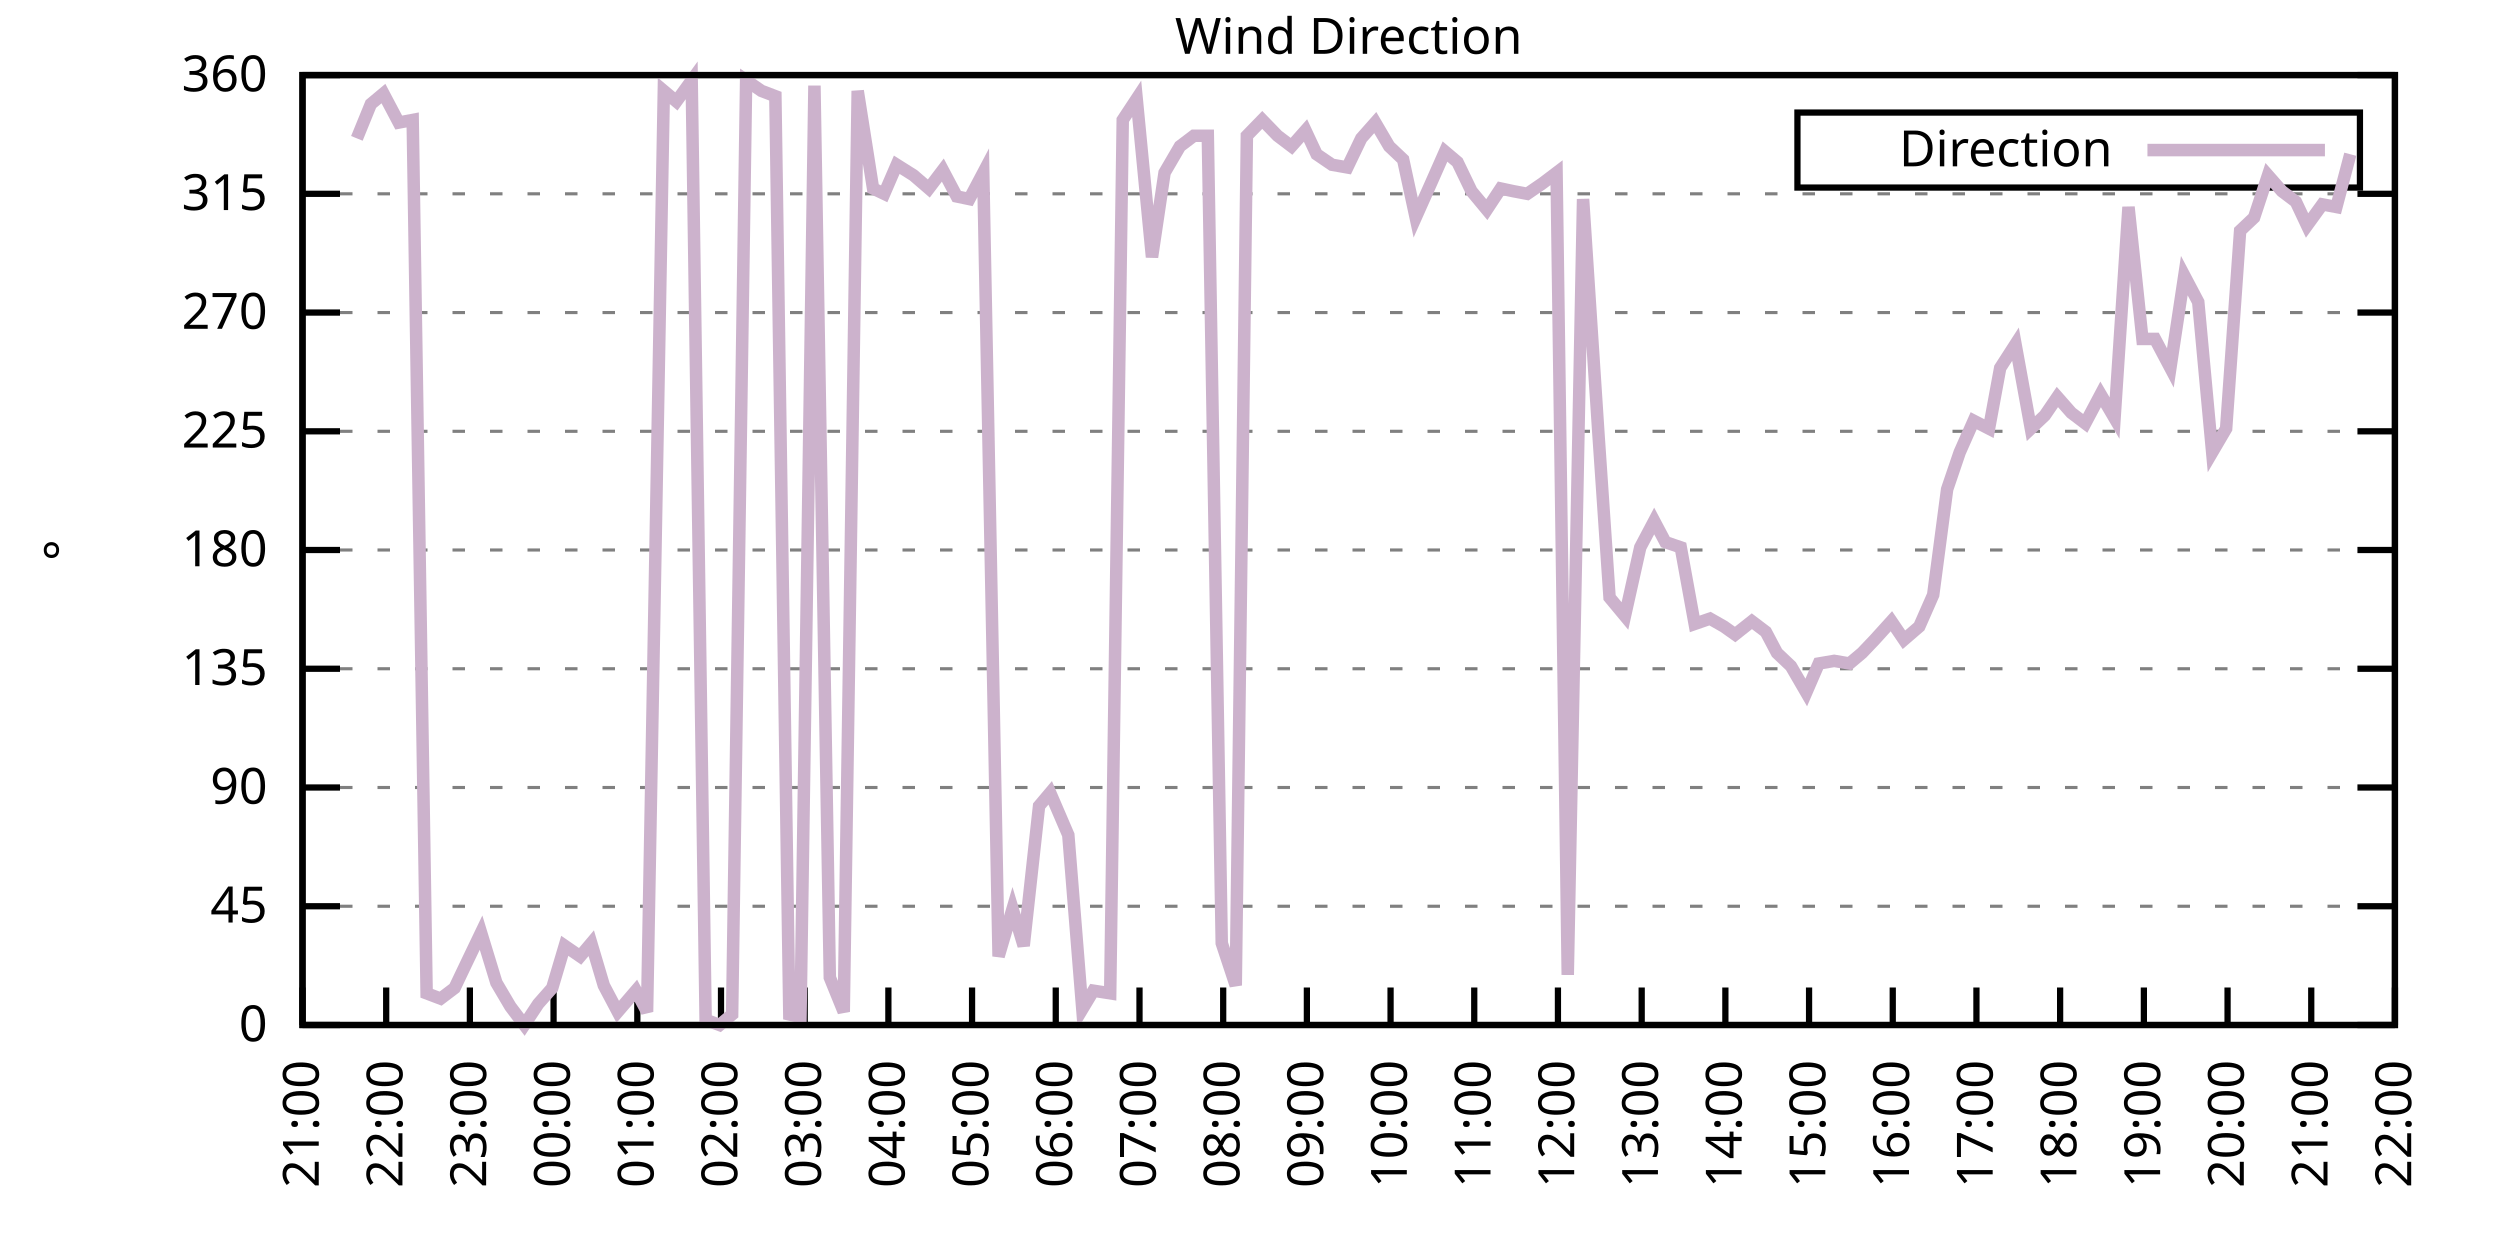
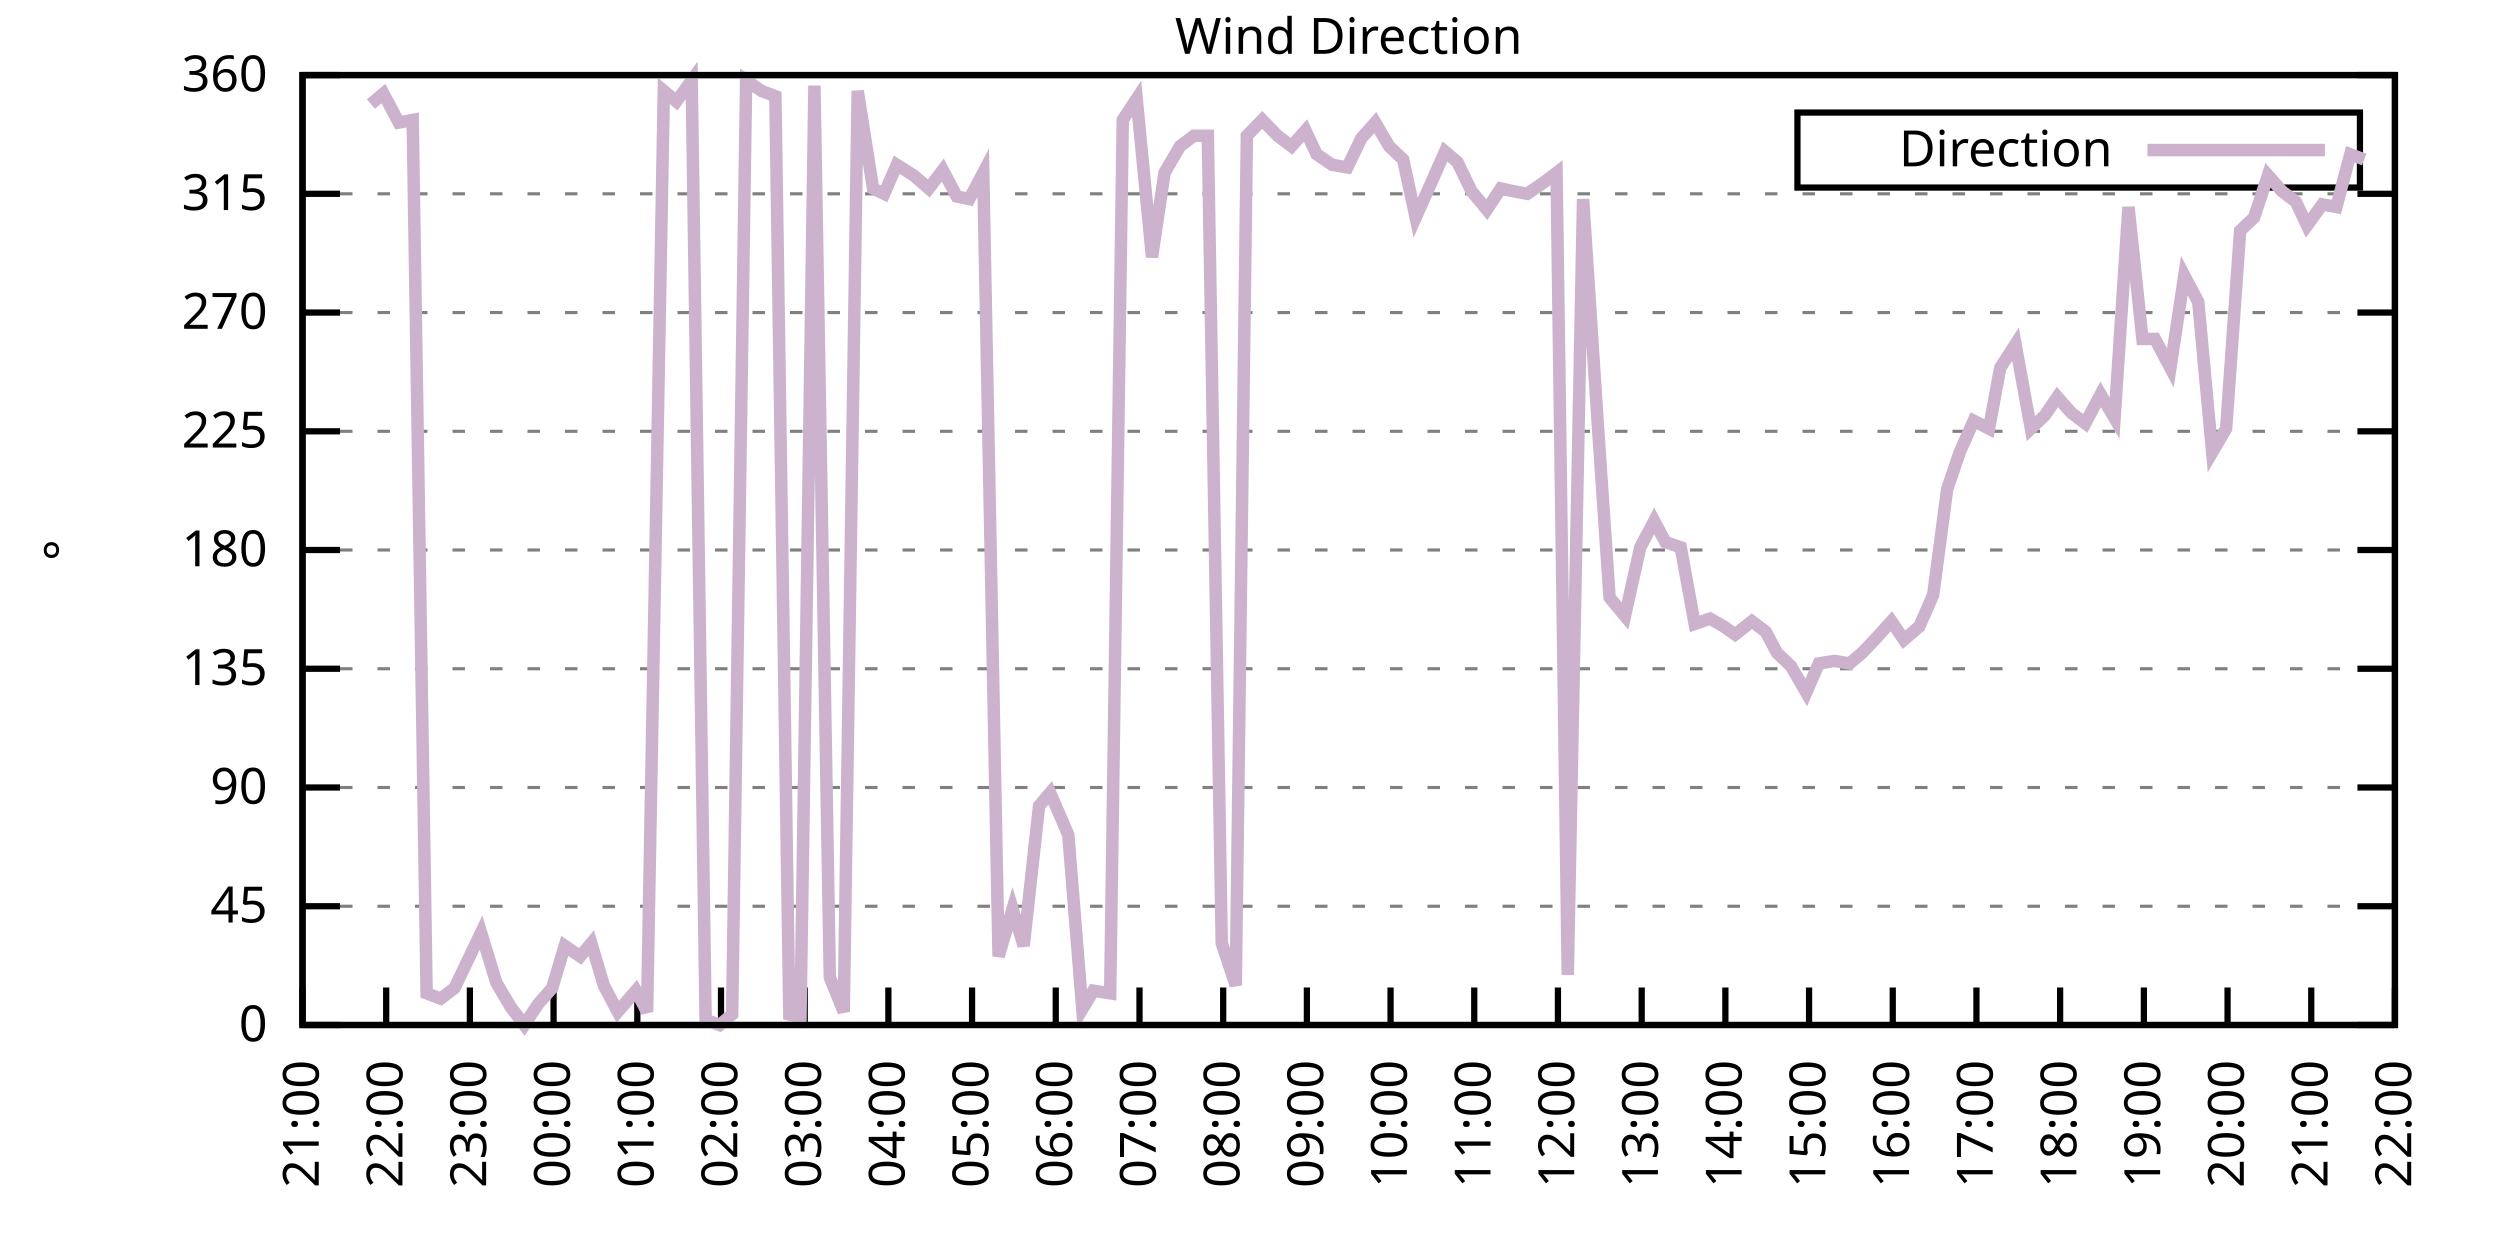
<svg xmlns="http://www.w3.org/2000/svg" xmlns:xlink="http://www.w3.org/1999/xlink" width="400" height="200" viewBox="0 0 400 200">
  <g id="gnuplot_canvas">
    <rect x="0" y="0" width="400" height="200" fill="none" />
    <defs>
      <circle id="gpDot" r="0.5" stroke-width="0.5" stroke="currentColor" />
      <path id="gpPt0" stroke-width="0.333" stroke="currentColor" d="M-1,0 h2 M0,-1 v2" />
      <path id="gpPt1" stroke-width="0.333" stroke="currentColor" d="M-1,-1 L1,1 M1,-1 L-1,1" />
      <path id="gpPt2" stroke-width="0.333" stroke="currentColor" d="M-1,0 L1,0 M0,-1 L0,1 M-1,-1 L1,1 M-1,1 L1,-1" />
      <rect id="gpPt3" stroke-width="0.333" stroke="currentColor" x="-1" y="-1" width="2" height="2" />
      <rect id="gpPt4" stroke-width="0.333" stroke="currentColor" fill="currentColor" x="-1" y="-1" width="2" height="2" />
      <circle id="gpPt5" stroke-width="0.333" stroke="currentColor" cx="0" cy="0" r="1" />
      <use xlink:href="#gpPt5" id="gpPt6" fill="currentColor" stroke="none" />
      <path id="gpPt7" stroke-width="0.333" stroke="currentColor" d="M0,-1.33 L-1.33,0.67 L1.33,0.67 z" />
      <use xlink:href="#gpPt7" id="gpPt8" fill="currentColor" stroke="none" />
      <use xlink:href="#gpPt7" id="gpPt9" stroke="currentColor" transform="rotate(180)" />
      <use xlink:href="#gpPt9" id="gpPt10" fill="currentColor" stroke="none" />
      <use xlink:href="#gpPt3" id="gpPt11" stroke="currentColor" transform="rotate(45)" />
      <use xlink:href="#gpPt11" id="gpPt12" fill="currentColor" stroke="none" />
      <path id="gpPt13" stroke-width="0.333" stroke="currentColor" d="M0,1.330 L1.265,0.411 L0.782,-1.067 L-0.782,-1.076 L-1.265,0.411 z" />
      <use xlink:href="#gpPt13" id="gpPt14" fill="currentColor" stroke="none" />
      <filter id="textbox" filterUnits="objectBoundingBox" x="0" y="0" height="1" width="1">
        <feFlood flood-color="white" flood-opacity="1" result="bgnd" />
        <feComposite in="SourceGraphic" in2="bgnd" operator="atop" />
      </filter>
      <filter id="greybox" filterUnits="objectBoundingBox" x="0" y="0" height="1" width="1">
        <feFlood flood-color="lightgrey" flood-opacity="1" result="grey" />
        <feComposite in="SourceGraphic" in2="grey" operator="atop" />
      </filter>
    </defs>
    <g fill="none" color="white" stroke="currentColor" stroke-width="1.00" stroke-linecap="butt" stroke-linejoin="miter">
</g>
    <g fill="none" color="black" stroke="currentColor" stroke-width="1.00" stroke-linecap="butt" stroke-linejoin="miter">
      <g stroke="none" shape-rendering="crispEdges">
        <polygon fill="rgb(255, 255, 255)" points="48.40,164.00 383.18,164.00 383.18,12.02 48.40,12.02 " />
      </g>
    </g>
    <g fill="none" color="black" stroke="currentColor" stroke-width="1.00" stroke-linecap="butt" stroke-linejoin="miter">
</g>
    <g fill="none" color="black" stroke="black" stroke-width="0.50" stroke-linecap="butt" stroke-linejoin="miter">
</g>
    <g fill="none" color="gray" stroke="currentColor" stroke-width="0.50" stroke-linecap="butt" stroke-linejoin="miter">
      <path stroke="gray" stroke-dasharray="2,4" class="gridline" d="M48.40,164.00 L383.19,164.00  " />
    </g>
    <g fill="none" color="gray" stroke="gray" stroke-width="1.00" stroke-linecap="butt" stroke-linejoin="miter">
</g>
    <g fill="none" color="black" stroke="currentColor" stroke-width="1.00" stroke-linecap="butt" stroke-linejoin="miter">
      <path stroke="black" d="M48.40,164.00 L54.40,164.00 M383.19,164.00 L377.19,164.00  " />
      <g transform="translate(42.80,166.60)" stroke="none" fill="black" font-family="Sans" font-size="8.00" text-anchor="end">
        <text>
          <tspan font-family="Sans"> 0</tspan>
        </text>
      </g>
    </g>
    <g fill="none" color="black" stroke="currentColor" stroke-width="1.00" stroke-linecap="butt" stroke-linejoin="miter">
</g>
    <g fill="none" color="black" stroke="black" stroke-width="0.50" stroke-linecap="butt" stroke-linejoin="miter">
</g>
    <g fill="none" color="gray" stroke="currentColor" stroke-width="0.50" stroke-linecap="butt" stroke-linejoin="miter">
      <path stroke="gray" stroke-dasharray="2,4" class="gridline" d="M48.40,145.00 L383.19,145.00  " />
    </g>
    <g fill="none" color="gray" stroke="gray" stroke-width="1.00" stroke-linecap="butt" stroke-linejoin="miter">
</g>
    <g fill="none" color="black" stroke="currentColor" stroke-width="1.00" stroke-linecap="butt" stroke-linejoin="miter">
      <path stroke="black" d="M48.40,145.00 L54.40,145.00 M383.19,145.00 L377.19,145.00  " />
      <g transform="translate(42.80,147.60)" stroke="none" fill="black" font-family="Sans" font-size="8.00" text-anchor="end">
        <text>
          <tspan font-family="Sans"> 45</tspan>
        </text>
      </g>
    </g>
    <g fill="none" color="black" stroke="currentColor" stroke-width="1.00" stroke-linecap="butt" stroke-linejoin="miter">
</g>
    <g fill="none" color="black" stroke="black" stroke-width="0.50" stroke-linecap="butt" stroke-linejoin="miter">
</g>
    <g fill="none" color="gray" stroke="currentColor" stroke-width="0.50" stroke-linecap="butt" stroke-linejoin="miter">
      <path stroke="gray" stroke-dasharray="2,4" class="gridline" d="M48.40,126.00 L383.19,126.00  " />
    </g>
    <g fill="none" color="gray" stroke="gray" stroke-width="1.00" stroke-linecap="butt" stroke-linejoin="miter">
</g>
    <g fill="none" color="black" stroke="currentColor" stroke-width="1.00" stroke-linecap="butt" stroke-linejoin="miter">
      <path stroke="black" d="M48.40,126.00 L54.40,126.00 M383.19,126.00 L377.19,126.00  " />
      <g transform="translate(42.80,128.60)" stroke="none" fill="black" font-family="Sans" font-size="8.00" text-anchor="end">
        <text>
          <tspan font-family="Sans"> 90</tspan>
        </text>
      </g>
    </g>
    <g fill="none" color="black" stroke="currentColor" stroke-width="1.00" stroke-linecap="butt" stroke-linejoin="miter">
</g>
    <g fill="none" color="black" stroke="black" stroke-width="0.50" stroke-linecap="butt" stroke-linejoin="miter">
</g>
    <g fill="none" color="gray" stroke="currentColor" stroke-width="0.50" stroke-linecap="butt" stroke-linejoin="miter">
      <path stroke="gray" stroke-dasharray="2,4" class="gridline" d="M48.40,107.00 L383.19,107.00  " />
    </g>
    <g fill="none" color="gray" stroke="gray" stroke-width="1.00" stroke-linecap="butt" stroke-linejoin="miter">
</g>
    <g fill="none" color="black" stroke="currentColor" stroke-width="1.00" stroke-linecap="butt" stroke-linejoin="miter">
      <path stroke="black" d="M48.40,107.00 L54.40,107.00 M383.19,107.00 L377.19,107.00  " />
      <g transform="translate(42.80,109.60)" stroke="none" fill="black" font-family="Sans" font-size="8.00" text-anchor="end">
        <text>
          <tspan font-family="Sans"> 135</tspan>
        </text>
      </g>
    </g>
    <g fill="none" color="black" stroke="currentColor" stroke-width="1.00" stroke-linecap="butt" stroke-linejoin="miter">
</g>
    <g fill="none" color="black" stroke="black" stroke-width="0.50" stroke-linecap="butt" stroke-linejoin="miter">
</g>
    <g fill="none" color="gray" stroke="currentColor" stroke-width="0.50" stroke-linecap="butt" stroke-linejoin="miter">
      <path stroke="gray" stroke-dasharray="2,4" class="gridline" d="M48.40,88.00 L383.19,88.00  " />
    </g>
    <g fill="none" color="gray" stroke="gray" stroke-width="1.00" stroke-linecap="butt" stroke-linejoin="miter">
</g>
    <g fill="none" color="black" stroke="currentColor" stroke-width="1.00" stroke-linecap="butt" stroke-linejoin="miter">
      <path stroke="black" d="M48.40,88.00 L54.40,88.00 M383.19,88.00 L377.19,88.00  " />
      <g transform="translate(42.80,90.60)" stroke="none" fill="black" font-family="Sans" font-size="8.00" text-anchor="end">
        <text>
          <tspan font-family="Sans"> 180</tspan>
        </text>
      </g>
    </g>
    <g fill="none" color="black" stroke="currentColor" stroke-width="1.00" stroke-linecap="butt" stroke-linejoin="miter">
</g>
    <g fill="none" color="black" stroke="black" stroke-width="0.50" stroke-linecap="butt" stroke-linejoin="miter">
</g>
    <g fill="none" color="gray" stroke="currentColor" stroke-width="0.50" stroke-linecap="butt" stroke-linejoin="miter">
      <path stroke="gray" stroke-dasharray="2,4" class="gridline" d="M48.40,69.01 L383.19,69.01  " />
    </g>
    <g fill="none" color="gray" stroke="gray" stroke-width="1.00" stroke-linecap="butt" stroke-linejoin="miter">
</g>
    <g fill="none" color="black" stroke="currentColor" stroke-width="1.00" stroke-linecap="butt" stroke-linejoin="miter">
      <path stroke="black" d="M48.40,69.01 L54.40,69.01 M383.19,69.01 L377.19,69.01  " />
      <g transform="translate(42.80,71.61)" stroke="none" fill="black" font-family="Sans" font-size="8.00" text-anchor="end">
        <text>
          <tspan font-family="Sans"> 225</tspan>
        </text>
      </g>
    </g>
    <g fill="none" color="black" stroke="currentColor" stroke-width="1.00" stroke-linecap="butt" stroke-linejoin="miter">
</g>
    <g fill="none" color="black" stroke="black" stroke-width="0.50" stroke-linecap="butt" stroke-linejoin="miter">
</g>
    <g fill="none" color="gray" stroke="currentColor" stroke-width="0.50" stroke-linecap="butt" stroke-linejoin="miter">
      <path stroke="gray" stroke-dasharray="2,4" class="gridline" d="M48.40,50.01 L383.19,50.01  " />
    </g>
    <g fill="none" color="gray" stroke="gray" stroke-width="1.00" stroke-linecap="butt" stroke-linejoin="miter">
</g>
    <g fill="none" color="black" stroke="currentColor" stroke-width="1.00" stroke-linecap="butt" stroke-linejoin="miter">
      <path stroke="black" d="M48.40,50.01 L54.40,50.01 M383.19,50.01 L377.19,50.01  " />
      <g transform="translate(42.80,52.61)" stroke="none" fill="black" font-family="Sans" font-size="8.00" text-anchor="end">
        <text>
          <tspan font-family="Sans"> 270</tspan>
        </text>
      </g>
    </g>
    <g fill="none" color="black" stroke="currentColor" stroke-width="1.00" stroke-linecap="butt" stroke-linejoin="miter">
</g>
    <g fill="none" color="black" stroke="black" stroke-width="0.50" stroke-linecap="butt" stroke-linejoin="miter">
</g>
    <g fill="none" color="gray" stroke="currentColor" stroke-width="0.50" stroke-linecap="butt" stroke-linejoin="miter">
      <path stroke="gray" stroke-dasharray="2,4" class="gridline" d="M48.40,31.01 L383.19,31.01  " />
    </g>
    <g fill="none" color="gray" stroke="gray" stroke-width="1.00" stroke-linecap="butt" stroke-linejoin="miter">
</g>
    <g fill="none" color="black" stroke="currentColor" stroke-width="1.00" stroke-linecap="butt" stroke-linejoin="miter">
      <path stroke="black" d="M48.40,31.01 L54.40,31.01 M383.19,31.01 L377.19,31.01  " />
      <g transform="translate(42.80,33.61)" stroke="none" fill="black" font-family="Sans" font-size="8.00" text-anchor="end">
        <text>
          <tspan font-family="Sans"> 315</tspan>
        </text>
      </g>
    </g>
    <g fill="none" color="black" stroke="currentColor" stroke-width="1.00" stroke-linecap="butt" stroke-linejoin="miter">
</g>
    <g fill="none" color="black" stroke="black" stroke-width="0.50" stroke-linecap="butt" stroke-linejoin="miter">
</g>
    <g fill="none" color="gray" stroke="currentColor" stroke-width="0.50" stroke-linecap="butt" stroke-linejoin="miter">
      <path stroke="gray" stroke-dasharray="2,4" class="gridline" d="M48.40,12.01 L383.19,12.01  " />
    </g>
    <g fill="none" color="gray" stroke="gray" stroke-width="1.00" stroke-linecap="butt" stroke-linejoin="miter">
</g>
    <g fill="none" color="black" stroke="currentColor" stroke-width="1.00" stroke-linecap="butt" stroke-linejoin="miter">
      <path stroke="black" d="M48.40,12.01 L54.40,12.01 M383.19,12.01 L377.19,12.01  " />
      <g transform="translate(42.80,14.61)" stroke="none" fill="black" font-family="Sans" font-size="8.00" text-anchor="end">
        <text>
          <tspan font-family="Sans"> 360</tspan>
        </text>
      </g>
    </g>
    <g fill="none" color="black" stroke="currentColor" stroke-width="1.00" stroke-linecap="butt" stroke-linejoin="miter">
      <path stroke="black" d="M48.40,164.00 L48.40,158.00  " />
      <g transform="translate(51.00,169.60) rotate(270.00)" stroke="none" fill="black" font-family="Sans" font-size="8.00" text-anchor="end">
        <text>
          <tspan font-family="Sans">21:00</tspan>
        </text>
      </g>
    </g>
    <g fill="none" color="black" stroke="currentColor" stroke-width="1.00" stroke-linecap="butt" stroke-linejoin="miter">
      <path stroke="black" d="M61.79,164.00 L61.79,158.00  " />
      <g transform="translate(64.39,169.60) rotate(270.00)" stroke="none" fill="black" font-family="Sans" font-size="8.00" text-anchor="end">
        <text>
          <tspan font-family="Sans">22:00</tspan>
        </text>
      </g>
    </g>
    <g fill="none" color="black" stroke="currentColor" stroke-width="1.00" stroke-linecap="butt" stroke-linejoin="miter">
      <path stroke="black" d="M75.18,164.00 L75.18,158.00  " />
      <g transform="translate(77.78,169.60) rotate(270.00)" stroke="none" fill="black" font-family="Sans" font-size="8.00" text-anchor="end">
        <text>
          <tspan font-family="Sans">23:00</tspan>
        </text>
      </g>
    </g>
    <g fill="none" color="black" stroke="currentColor" stroke-width="1.00" stroke-linecap="butt" stroke-linejoin="miter">
      <path stroke="black" d="M88.57,164.00 L88.57,158.00  " />
      <g transform="translate(91.17,169.60) rotate(270.00)" stroke="none" fill="black" font-family="Sans" font-size="8.00" text-anchor="end">
        <text>
          <tspan font-family="Sans">00:00</tspan>
        </text>
      </g>
    </g>
    <g fill="none" color="black" stroke="currentColor" stroke-width="1.00" stroke-linecap="butt" stroke-linejoin="miter">
      <path stroke="black" d="M101.97,164.00 L101.97,158.00  " />
      <g transform="translate(104.57,169.60) rotate(270.00)" stroke="none" fill="black" font-family="Sans" font-size="8.00" text-anchor="end">
        <text>
          <tspan font-family="Sans">01:00</tspan>
        </text>
      </g>
    </g>
    <g fill="none" color="black" stroke="currentColor" stroke-width="1.00" stroke-linecap="butt" stroke-linejoin="miter">
      <path stroke="black" d="M115.36,164.00 L115.36,158.00  " />
      <g transform="translate(117.96,169.60) rotate(270.00)" stroke="none" fill="black" font-family="Sans" font-size="8.00" text-anchor="end">
        <text>
          <tspan font-family="Sans">02:00</tspan>
        </text>
      </g>
    </g>
    <g fill="none" color="black" stroke="currentColor" stroke-width="1.00" stroke-linecap="butt" stroke-linejoin="miter">
      <path stroke="black" d="M128.75,164.00 L128.75,158.00  " />
      <g transform="translate(131.35,169.60) rotate(270.00)" stroke="none" fill="black" font-family="Sans" font-size="8.00" text-anchor="end">
        <text>
          <tspan font-family="Sans">03:00</tspan>
        </text>
      </g>
    </g>
    <g fill="none" color="black" stroke="currentColor" stroke-width="1.00" stroke-linecap="butt" stroke-linejoin="miter">
      <path stroke="black" d="M142.14,164.00 L142.14,158.00  " />
      <g transform="translate(144.74,169.60) rotate(270.00)" stroke="none" fill="black" font-family="Sans" font-size="8.00" text-anchor="end">
        <text>
          <tspan font-family="Sans">04:00</tspan>
        </text>
      </g>
    </g>
    <g fill="none" color="black" stroke="currentColor" stroke-width="1.00" stroke-linecap="butt" stroke-linejoin="miter">
      <path stroke="black" d="M155.53,164.00 L155.53,158.00  " />
      <g transform="translate(158.13,169.60) rotate(270.00)" stroke="none" fill="black" font-family="Sans" font-size="8.00" text-anchor="end">
        <text>
          <tspan font-family="Sans">05:00</tspan>
        </text>
      </g>
    </g>
    <g fill="none" color="black" stroke="currentColor" stroke-width="1.00" stroke-linecap="butt" stroke-linejoin="miter">
      <path stroke="black" d="M168.92,164.00 L168.92,158.00  " />
      <g transform="translate(171.52,169.60) rotate(270.00)" stroke="none" fill="black" font-family="Sans" font-size="8.00" text-anchor="end">
        <text>
          <tspan font-family="Sans">06:00</tspan>
        </text>
      </g>
    </g>
    <g fill="none" color="black" stroke="currentColor" stroke-width="1.00" stroke-linecap="butt" stroke-linejoin="miter">
      <path stroke="black" d="M182.32,164.00 L182.32,158.00  " />
      <g transform="translate(184.92,169.60) rotate(270.00)" stroke="none" fill="black" font-family="Sans" font-size="8.00" text-anchor="end">
        <text>
          <tspan font-family="Sans">07:00</tspan>
        </text>
      </g>
    </g>
    <g fill="none" color="black" stroke="currentColor" stroke-width="1.00" stroke-linecap="butt" stroke-linejoin="miter">
      <path stroke="black" d="M195.71,164.00 L195.71,158.00  " />
      <g transform="translate(198.31,169.60) rotate(270.00)" stroke="none" fill="black" font-family="Sans" font-size="8.00" text-anchor="end">
        <text>
          <tspan font-family="Sans">08:00</tspan>
        </text>
      </g>
    </g>
    <g fill="none" color="black" stroke="currentColor" stroke-width="1.00" stroke-linecap="butt" stroke-linejoin="miter">
      <path stroke="black" d="M209.10,164.00 L209.10,158.00  " />
      <g transform="translate(211.70,169.60) rotate(270.00)" stroke="none" fill="black" font-family="Sans" font-size="8.00" text-anchor="end">
        <text>
          <tspan font-family="Sans">09:00</tspan>
        </text>
      </g>
    </g>
    <g fill="none" color="black" stroke="currentColor" stroke-width="1.00" stroke-linecap="butt" stroke-linejoin="miter">
      <path stroke="black" d="M222.49,164.00 L222.49,158.00  " />
      <g transform="translate(225.09,169.60) rotate(270.00)" stroke="none" fill="black" font-family="Sans" font-size="8.00" text-anchor="end">
        <text>
          <tspan font-family="Sans">10:00</tspan>
        </text>
      </g>
    </g>
    <g fill="none" color="black" stroke="currentColor" stroke-width="1.00" stroke-linecap="butt" stroke-linejoin="miter">
      <path stroke="black" d="M235.88,164.00 L235.88,158.00  " />
      <g transform="translate(238.48,169.60) rotate(270.00)" stroke="none" fill="black" font-family="Sans" font-size="8.00" text-anchor="end">
        <text>
          <tspan font-family="Sans">11:00</tspan>
        </text>
      </g>
    </g>
    <g fill="none" color="black" stroke="currentColor" stroke-width="1.00" stroke-linecap="butt" stroke-linejoin="miter">
      <path stroke="black" d="M249.27,164.00 L249.27,158.00  " />
      <g transform="translate(251.87,169.60) rotate(270.00)" stroke="none" fill="black" font-family="Sans" font-size="8.00" text-anchor="end">
        <text>
          <tspan font-family="Sans">12:00</tspan>
        </text>
      </g>
    </g>
    <g fill="none" color="black" stroke="currentColor" stroke-width="1.00" stroke-linecap="butt" stroke-linejoin="miter">
      <path stroke="black" d="M262.67,164.00 L262.67,158.00  " />
      <g transform="translate(265.27,169.60) rotate(270.00)" stroke="none" fill="black" font-family="Sans" font-size="8.00" text-anchor="end">
        <text>
          <tspan font-family="Sans">13:00</tspan>
        </text>
      </g>
    </g>
    <g fill="none" color="black" stroke="currentColor" stroke-width="1.00" stroke-linecap="butt" stroke-linejoin="miter">
      <path stroke="black" d="M276.06,164.00 L276.06,158.00  " />
      <g transform="translate(278.66,169.60) rotate(270.00)" stroke="none" fill="black" font-family="Sans" font-size="8.00" text-anchor="end">
        <text>
          <tspan font-family="Sans">14:00</tspan>
        </text>
      </g>
    </g>
    <g fill="none" color="black" stroke="currentColor" stroke-width="1.00" stroke-linecap="butt" stroke-linejoin="miter">
      <path stroke="black" d="M289.45,164.00 L289.45,158.00  " />
      <g transform="translate(292.05,169.60) rotate(270.00)" stroke="none" fill="black" font-family="Sans" font-size="8.00" text-anchor="end">
        <text>
          <tspan font-family="Sans">15:00</tspan>
        </text>
      </g>
    </g>
    <g fill="none" color="black" stroke="currentColor" stroke-width="1.00" stroke-linecap="butt" stroke-linejoin="miter">
      <path stroke="black" d="M302.84,164.00 L302.84,158.00  " />
      <g transform="translate(305.44,169.60) rotate(270.00)" stroke="none" fill="black" font-family="Sans" font-size="8.00" text-anchor="end">
        <text>
          <tspan font-family="Sans">16:00</tspan>
        </text>
      </g>
    </g>
    <g fill="none" color="black" stroke="currentColor" stroke-width="1.00" stroke-linecap="butt" stroke-linejoin="miter">
      <path stroke="black" d="M316.23,164.00 L316.23,158.00  " />
      <g transform="translate(318.83,169.60) rotate(270.00)" stroke="none" fill="black" font-family="Sans" font-size="8.00" text-anchor="end">
        <text>
          <tspan font-family="Sans">17:00</tspan>
        </text>
      </g>
    </g>
    <g fill="none" color="black" stroke="currentColor" stroke-width="1.00" stroke-linecap="butt" stroke-linejoin="miter">
      <path stroke="black" d="M329.62,164.00 L329.62,158.00  " />
      <g transform="translate(332.22,169.60) rotate(270.00)" stroke="none" fill="black" font-family="Sans" font-size="8.00" text-anchor="end">
        <text>
          <tspan font-family="Sans">18:00</tspan>
        </text>
      </g>
    </g>
    <g fill="none" color="black" stroke="currentColor" stroke-width="1.00" stroke-linecap="butt" stroke-linejoin="miter">
      <path stroke="black" d="M343.02,164.00 L343.02,158.00  " />
      <g transform="translate(345.62,169.60) rotate(270.00)" stroke="none" fill="black" font-family="Sans" font-size="8.00" text-anchor="end">
        <text>
          <tspan font-family="Sans">19:00</tspan>
        </text>
      </g>
    </g>
    <g fill="none" color="black" stroke="currentColor" stroke-width="1.00" stroke-linecap="butt" stroke-linejoin="miter">
      <path stroke="black" d="M356.41,164.00 L356.41,158.00  " />
      <g transform="translate(359.01,169.60) rotate(270.00)" stroke="none" fill="black" font-family="Sans" font-size="8.00" text-anchor="end">
        <text>
          <tspan font-family="Sans">20:00</tspan>
        </text>
      </g>
    </g>
    <g fill="none" color="black" stroke="currentColor" stroke-width="1.00" stroke-linecap="butt" stroke-linejoin="miter">
      <path stroke="black" d="M369.80,164.00 L369.80,158.00  " />
      <g transform="translate(372.40,169.60) rotate(270.00)" stroke="none" fill="black" font-family="Sans" font-size="8.00" text-anchor="end">
        <text>
          <tspan font-family="Sans">21:00</tspan>
        </text>
      </g>
    </g>
    <g fill="none" color="black" stroke="currentColor" stroke-width="1.00" stroke-linecap="butt" stroke-linejoin="miter">
      <path stroke="black" d="M383.19,164.00 L383.19,158.00  " />
      <g transform="translate(385.79,169.60) rotate(270.00)" stroke="none" fill="black" font-family="Sans" font-size="8.00" text-anchor="end">
        <text>
          <tspan font-family="Sans">22:00</tspan>
        </text>
      </g>
    </g>
    <g fill="none" color="black" stroke="currentColor" stroke-width="1.00" stroke-linecap="butt" stroke-linejoin="miter">
</g>
    <g fill="none" color="black" stroke="currentColor" stroke-width="1.00" stroke-linecap="butt" stroke-linejoin="miter">
      <path stroke="black" d="M48.40,12.01 L48.40,164.00 L383.19,164.00 L383.19,12.01 L48.40,12.01 Z  " />
    </g>
    <g fill="none" color="black" stroke="currentColor" stroke-width="1.00" stroke-linecap="butt" stroke-linejoin="miter">
</g>
    <g fill="none" color="black" stroke="currentColor" stroke-width="1.00" stroke-linecap="butt" stroke-linejoin="miter">
      <path stroke="black" d="M287.59,30.01 L287.59,18.01 L377.59,18.01 L377.59,30.01 L287.59,30.01 Z  " />
    </g>
    <g id="Wind_direction_plot_1">
      <g fill="none" color="white" stroke="black" stroke-width="2.00" stroke-linecap="butt" stroke-linejoin="miter">
</g>
      <g fill="none" color="black" stroke="currentColor" stroke-width="2.00" stroke-linecap="butt" stroke-linejoin="miter">
        <g transform="translate(337.99,26.61)" stroke="none" fill="black" font-family="Sans" font-size="8.00" text-anchor="end">
          <text>
            <tspan font-family="Sans">Direction</tspan>
          </text>
        </g>
      </g>
      <g fill="none" color="black" stroke="currentColor" stroke-width="2.00" stroke-linecap="butt" stroke-linejoin="miter">
-         <path stroke="rgb(204, 178, 204)" d="M343.59,24.01 L371.99,24.01 M57.10,22.14 L59.34,16.65 L61.35,14.97 L63.80,19.61 L66.03,19.19 L68.26,158.93   L70.50,159.78 L72.73,158.09 L74.74,153.87 L76.97,149.22 L79.42,157.24 L81.66,161.04 L83.89,164.00 L86.12,160.62   L88.35,158.09 L90.36,151.33 L92.82,153.02 L94.60,150.91 L96.61,157.67 L98.84,161.89 L101.74,158.51 L103.53,161.89   L106.21,14.54 L108.22,16.23 L110.67,12.85 L112.90,163.16 L115.13,164.00 L117.14,162.31 L119.38,12.85 L121.83,14.54   L124.06,15.39 L126.29,162.31 L128.08,162.73 L130.31,13.70 L132.77,156.40 L135.00,161.89 L137.23,14.54 L139.69,30.16   L141.47,31.01 L143.48,26.36 L146.16,28.05 L148.61,30.16 L150.85,27.21 L153.08,31.43 L155.09,31.85 L157.32,27.63   L159.77,153.02 L162.01,145.42 L163.79,151.33 L166.25,128.96 L168.03,126.85 L170.93,133.60 L173.17,161.47 L174.95,158.51   L177.63,158.93 L179.64,19.19 L181.87,15.81 L184.32,41.14 L186.33,27.63 L188.79,23.41 L191.02,21.72 L193.25,21.72   L195.48,150.91 L197.72,157.67 L199.50,21.72 L201.96,19.19 L204.41,21.72 L206.64,23.41 L208.88,20.88 L210.66,24.68   L213.12,26.36 L215.57,26.79 L217.80,22.14 L220.04,19.61 L222.27,23.41 L224.50,25.52 L226.51,34.81 L228.96,29.32   L231.20,24.25 L233.20,25.94 L235.44,30.59 L237.89,33.54 L240.12,30.16 L242.13,30.59 L244.36,31.01 L246.82,29.32   L249.05,27.63 L250.84,155.98 L253.29,31.85 L255.75,69.43 L257.53,95.60 L259.99,98.56 L262.44,87.58 L264.67,83.36   L266.46,86.74 L268.92,87.58 L271.15,99.83 L273.60,98.98 L275.83,100.25 L277.62,101.52 L280.30,99.40 L282.53,101.09   L284.32,104.47 L286.55,106.58 L289.00,110.80 L291.01,106.16 L293.47,105.74 L295.92,106.16 L297.93,104.47 L299.94,102.36   L302.62,99.40 L304.63,102.36 L307.08,100.25 L309.31,95.18 L311.54,78.29 L313.55,72.38 L315.79,67.32 L318.24,68.58   L320.03,58.87 L322.48,55.07 L324.94,68.58 L327.17,66.47 L329.18,63.52 L331.41,66.05 L333.64,67.74 L336.10,63.10   L338.33,66.90 L340.56,33.12 L342.79,54.23 L344.80,54.23 L347.26,58.87 L349.49,44.10 L351.72,48.32 L353.95,72.38   L356.18,68.58 L358.42,36.92 L360.65,34.81 L362.88,28.05 L365.11,30.59 L367.34,32.28 L369.13,36.08 L371.58,32.70   L373.82,33.12 L376.05,24.68  " />
+         <path stroke="rgb(204, 178, 204)" d="M343.59,24.01 L371.99,24.01 M59.34,16.65 L61.35,14.97 L63.80,19.61 L66.03,19.19 L68.26,158.93 L70.50,159.78   L72.73,158.09 L74.74,153.87 L76.97,149.22 L79.42,157.24 L81.66,161.04 L83.89,164.00 L86.12,160.62 L88.35,158.09   L90.36,151.33 L92.82,153.02 L94.60,150.91 L96.61,157.67 L98.84,161.89 L101.74,158.51 L103.53,161.89 L106.21,14.54   L108.22,16.23 L110.67,12.85 L112.90,163.16 L115.13,164.00 L117.14,162.31 L119.38,12.85 L121.83,14.54 L124.06,15.39   L126.29,162.31 L128.08,162.73 L130.31,13.70 L132.77,156.40 L135.00,161.89 L137.23,14.54 L139.69,30.16 L141.47,31.01   L143.48,26.36 L146.16,28.05 L148.61,30.16 L150.85,27.21 L153.08,31.43 L155.09,31.85 L157.32,27.63 L159.77,153.02   L162.01,145.42 L163.79,151.33 L166.25,128.96 L168.03,126.85 L170.93,133.60 L173.17,161.47 L174.95,158.51 L177.63,158.93   L179.64,19.19 L181.87,15.81 L184.32,41.14 L186.33,27.63 L188.79,23.41 L191.02,21.72 L193.25,21.72 L195.48,150.91   L197.72,157.67 L199.50,21.72 L201.96,19.19 L204.41,21.72 L206.64,23.41 L208.88,20.88 L210.66,24.68 L213.12,26.36   L215.57,26.79 L217.80,22.14 L220.04,19.61 L222.27,23.41 L224.50,25.52 L226.51,34.81 L228.96,29.32 L231.20,24.25   L233.20,25.94 L235.44,30.59 L237.89,33.54 L240.12,30.16 L242.13,30.59 L244.36,31.01 L246.82,29.32 L249.05,27.63   L250.84,155.98 L253.29,31.85 L255.75,69.43 L257.53,95.60 L259.99,98.56 L262.44,87.58 L264.67,83.36 L266.46,86.74   L268.92,87.58 L271.15,99.83 L273.60,98.98 L275.83,100.25 L277.62,101.52 L280.30,99.40 L282.53,101.09 L284.32,104.47   L286.55,106.58 L289.00,110.80 L291.01,106.16 L293.47,105.74 L295.92,106.16 L297.93,104.47 L299.94,102.36 L302.62,99.40   L304.63,102.36 L307.08,100.25 L309.31,95.18 L311.54,78.29 L313.55,72.38 L315.79,67.32 L318.24,68.58 L320.03,58.87   L322.48,55.07 L324.94,68.58 L327.17,66.47 L329.18,63.52 L331.41,66.05 L333.64,67.74 L336.10,63.10 L338.33,66.90   L340.56,33.12 L342.79,54.23 L344.80,54.23 L347.26,58.87 L349.49,44.10 L351.72,48.32 L353.95,72.38 L356.18,68.58   L358.42,36.92 L360.65,34.81 L362.88,28.05 L365.11,30.59 L367.34,32.28 L369.13,36.08 L371.58,32.70 L373.82,33.12   L376.05,24.68 L378.28,25.52  " />
      </g>
    </g>
    <g fill="none" color="black" stroke="currentColor" stroke-width="2.00" stroke-linecap="butt" stroke-linejoin="miter">
</g>
    <g fill="none" color="black" stroke="black" stroke-width="1.00" stroke-linecap="butt" stroke-linejoin="miter">
</g>
    <g fill="none" color="black" stroke="currentColor" stroke-width="1.00" stroke-linecap="butt" stroke-linejoin="miter">
      <path stroke="black" d="M48.40,12.01 L48.40,164.00 L383.19,164.00 L383.19,12.01 L48.40,12.01 Z  " />
      <g transform="translate(12.80,88.01) rotate(270.00)" stroke="none" fill="black" font-family="Sans" font-size="8.00" text-anchor="middle">
        <text>
          <tspan font-family="Sans">°</tspan>
        </text>
      </g>
    </g>
    <g fill="none" color="black" stroke="currentColor" stroke-width="1.00" stroke-linecap="butt" stroke-linejoin="miter">
</g>
    <g fill="none" color="black" stroke="currentColor" stroke-width="1.00" stroke-linecap="butt" stroke-linejoin="miter">
      <g transform="translate(215.79,8.61)" stroke="none" fill="black" font-family="Sans" font-size="8.00" text-anchor="middle">
        <text>
          <tspan font-family="Sans">Wind Direction</tspan>
        </text>
      </g>
    </g>
    <g fill="none" color="black" stroke="currentColor" stroke-width="1.00" stroke-linecap="butt" stroke-linejoin="miter">
</g>
  </g>
</svg>
